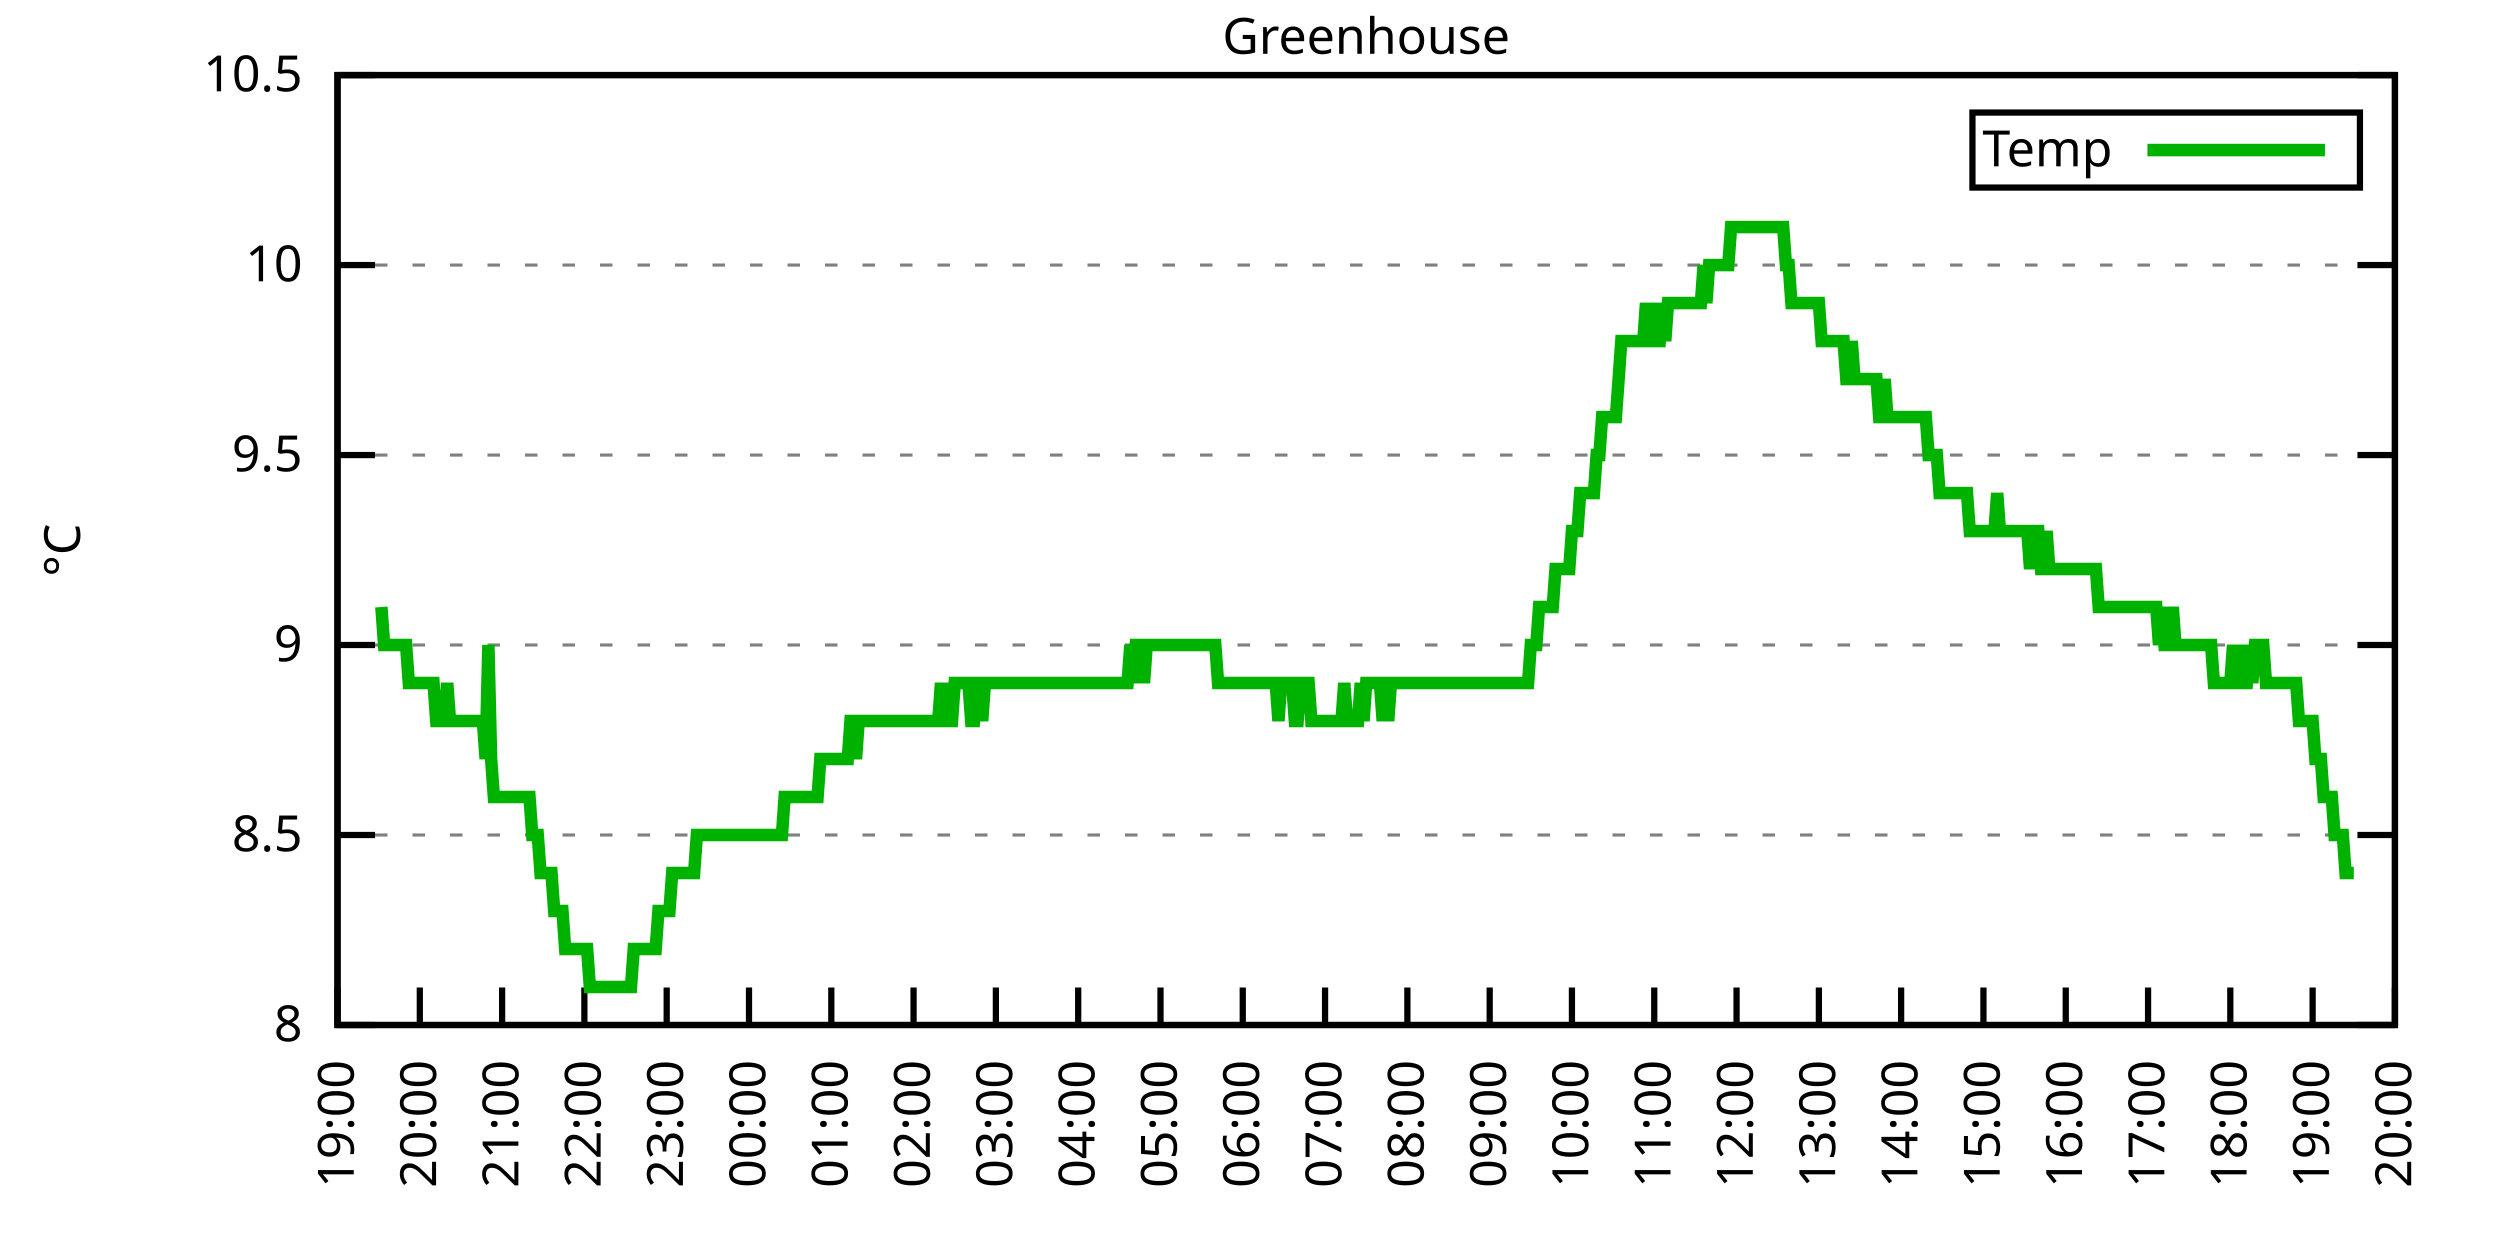
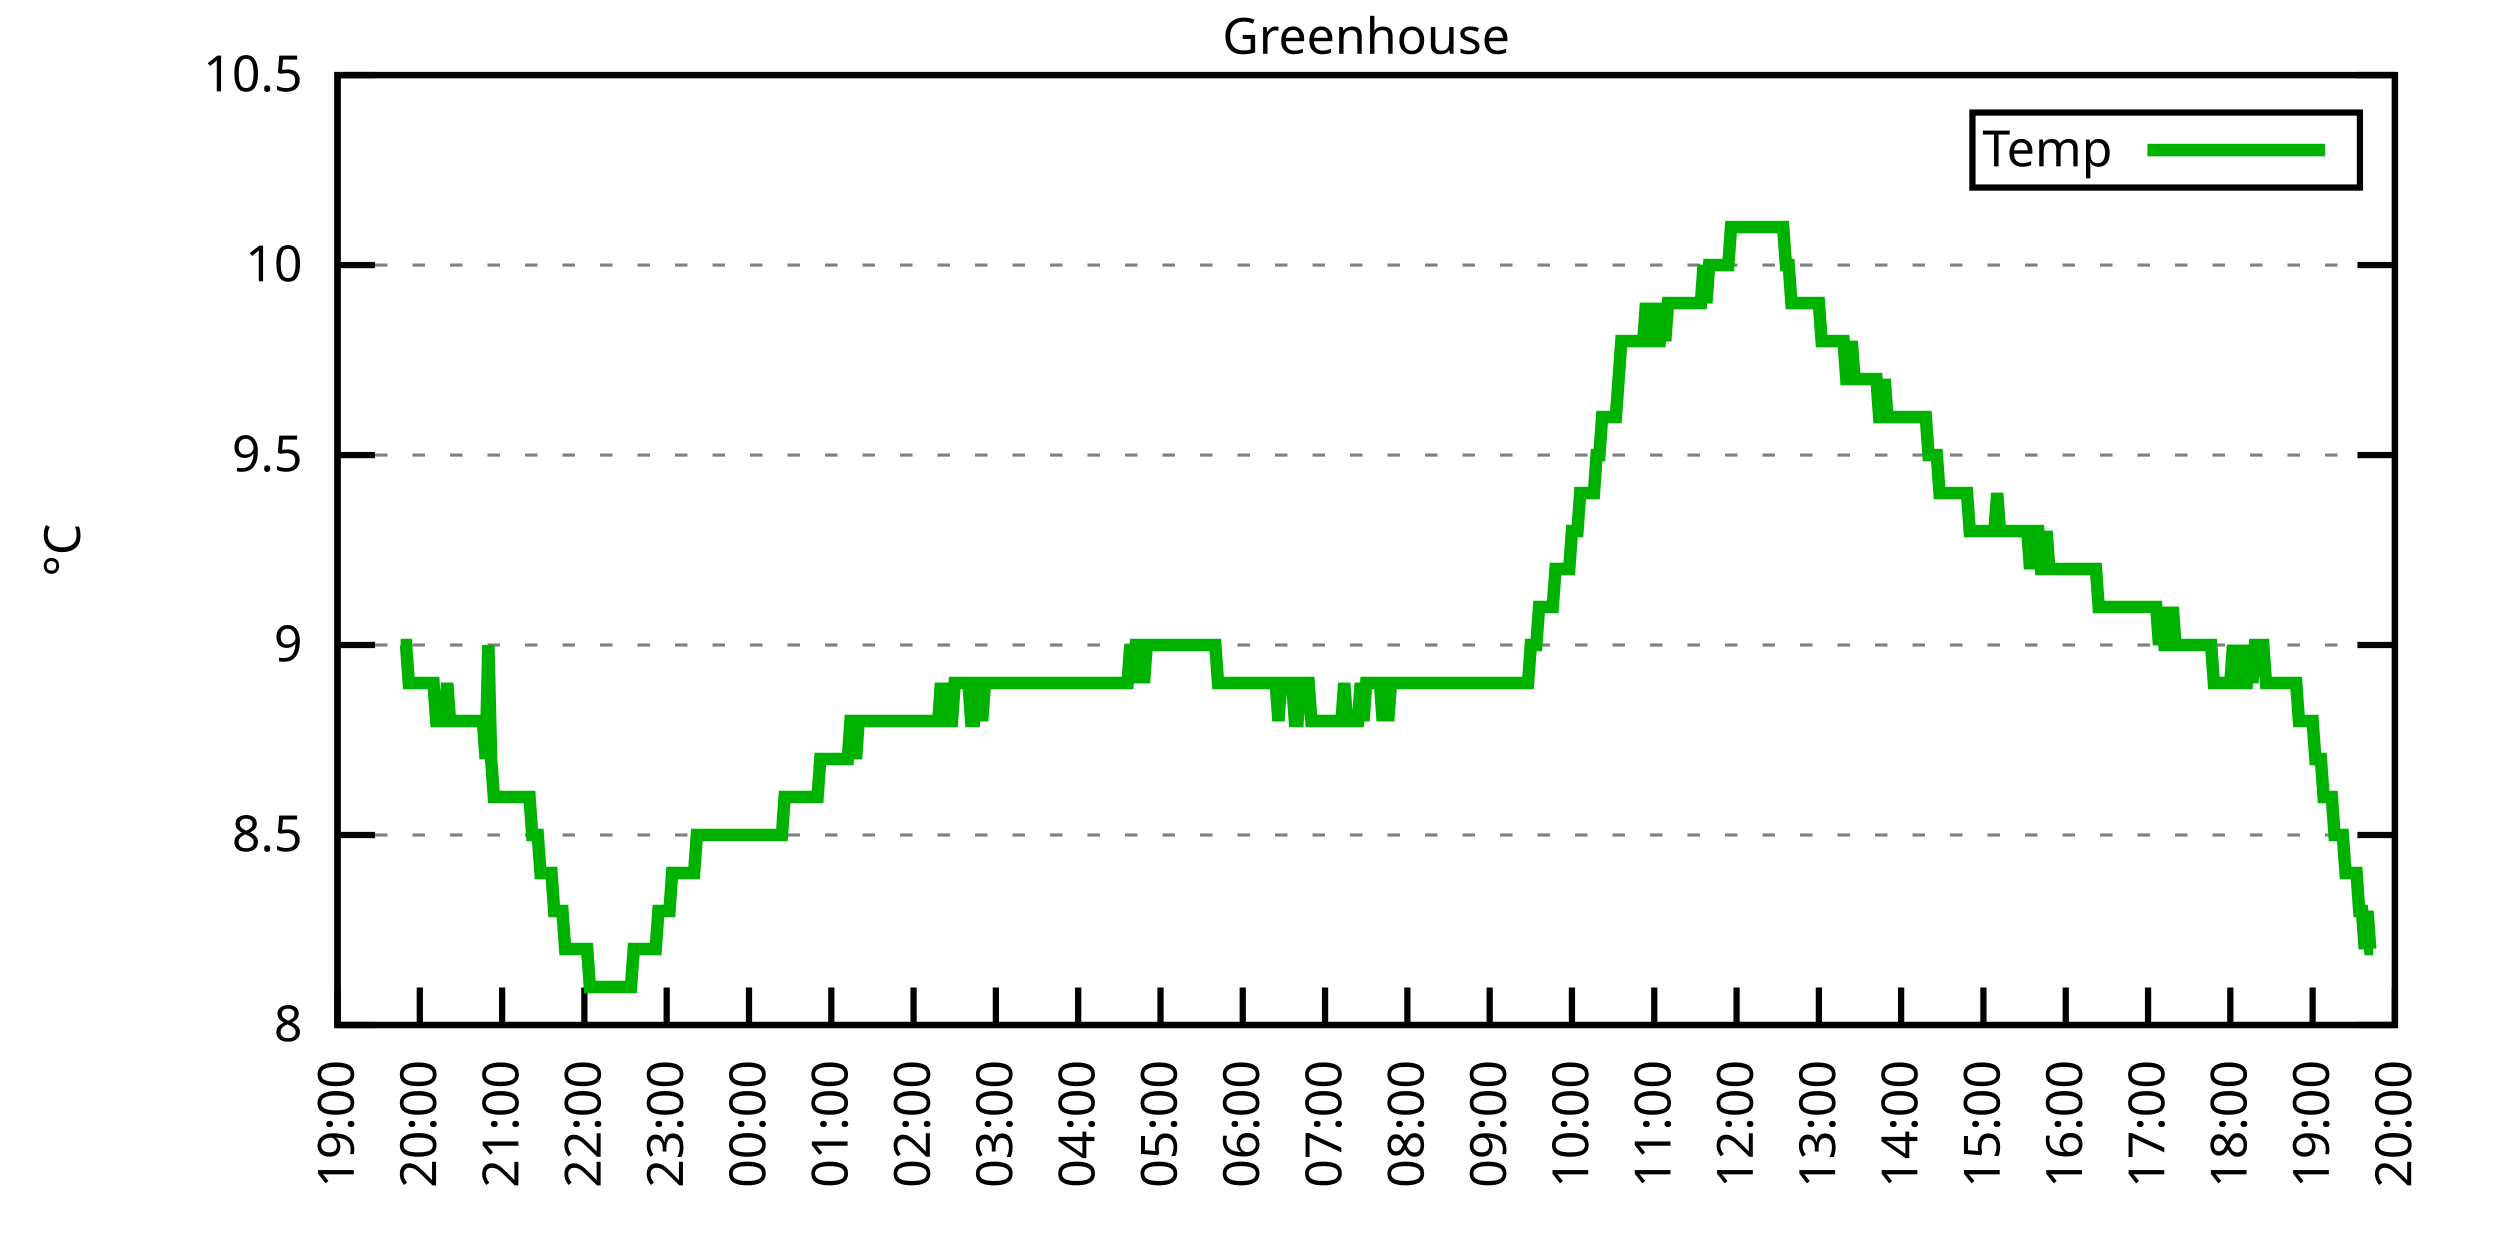
<svg xmlns="http://www.w3.org/2000/svg" xmlns:xlink="http://www.w3.org/1999/xlink" width="400" height="200" viewBox="0 0 400 200">
  <g id="gnuplot_canvas">
    <rect x="0" y="0" width="400" height="200" fill="none" />
    <defs>
      <circle id="gpDot" r="0.5" stroke-width="0.5" stroke="currentColor" />
      <path id="gpPt0" stroke-width="0.333" stroke="currentColor" d="M-1,0 h2 M0,-1 v2" />
      <path id="gpPt1" stroke-width="0.333" stroke="currentColor" d="M-1,-1 L1,1 M1,-1 L-1,1" />
      <path id="gpPt2" stroke-width="0.333" stroke="currentColor" d="M-1,0 L1,0 M0,-1 L0,1 M-1,-1 L1,1 M-1,1 L1,-1" />
      <rect id="gpPt3" stroke-width="0.333" stroke="currentColor" x="-1" y="-1" width="2" height="2" />
      <rect id="gpPt4" stroke-width="0.333" stroke="currentColor" fill="currentColor" x="-1" y="-1" width="2" height="2" />
      <circle id="gpPt5" stroke-width="0.333" stroke="currentColor" cx="0" cy="0" r="1" />
      <use xlink:href="#gpPt5" id="gpPt6" fill="currentColor" stroke="none" />
      <path id="gpPt7" stroke-width="0.333" stroke="currentColor" d="M0,-1.33 L-1.33,0.67 L1.33,0.67 z" />
      <use xlink:href="#gpPt7" id="gpPt8" fill="currentColor" stroke="none" />
      <use xlink:href="#gpPt7" id="gpPt9" stroke="currentColor" transform="rotate(180)" />
      <use xlink:href="#gpPt9" id="gpPt10" fill="currentColor" stroke="none" />
      <use xlink:href="#gpPt3" id="gpPt11" stroke="currentColor" transform="rotate(45)" />
      <use xlink:href="#gpPt11" id="gpPt12" fill="currentColor" stroke="none" />
      <path id="gpPt13" stroke-width="0.333" stroke="currentColor" d="M0,1.330 L1.265,0.411 L0.782,-1.067 L-0.782,-1.076 L-1.265,0.411 z" />
      <use xlink:href="#gpPt13" id="gpPt14" fill="currentColor" stroke="none" />
      <filter id="textbox" filterUnits="objectBoundingBox" x="0" y="0" height="1" width="1">
        <feFlood flood-color="white" flood-opacity="1" result="bgnd" />
        <feComposite in="SourceGraphic" in2="bgnd" operator="atop" />
      </filter>
      <filter id="greybox" filterUnits="objectBoundingBox" x="0" y="0" height="1" width="1">
        <feFlood flood-color="lightgrey" flood-opacity="1" result="grey" />
        <feComposite in="SourceGraphic" in2="grey" operator="atop" />
      </filter>
    </defs>
    <g fill="none" color="white" stroke="currentColor" stroke-width="1.00" stroke-linecap="butt" stroke-linejoin="miter">
</g>
    <g fill="none" color="black" stroke="currentColor" stroke-width="1.00" stroke-linecap="butt" stroke-linejoin="miter">
      <g stroke="none" shape-rendering="crispEdges">
        <polygon fill="rgb(255, 255, 255)" points="54.00,164.00 383.18,164.00 383.18,12.02 54.00,12.02 " />
      </g>
    </g>
    <g fill="none" color="black" stroke="currentColor" stroke-width="1.00" stroke-linecap="butt" stroke-linejoin="miter">
</g>
    <g fill="none" color="black" stroke="black" stroke-width="0.50" stroke-linecap="butt" stroke-linejoin="miter">
</g>
    <g fill="none" color="gray" stroke="currentColor" stroke-width="0.50" stroke-linecap="butt" stroke-linejoin="miter">
      <path stroke="gray" stroke-dasharray="2,4" class="gridline" d="M54.00,164.00 L383.19,164.00  " />
    </g>
    <g fill="none" color="gray" stroke="gray" stroke-width="1.00" stroke-linecap="butt" stroke-linejoin="miter">
</g>
    <g fill="none" color="black" stroke="currentColor" stroke-width="1.00" stroke-linecap="butt" stroke-linejoin="miter">
      <path stroke="black" d="M54.00,164.00 L60.00,164.00 M383.19,164.00 L377.19,164.00  " />
      <g transform="translate(48.40,166.60)" stroke="none" fill="black" font-family="Sans" font-size="8.00" text-anchor="end">
        <text>
          <tspan font-family="Sans"> 8</tspan>
        </text>
      </g>
    </g>
    <g fill="none" color="black" stroke="currentColor" stroke-width="1.00" stroke-linecap="butt" stroke-linejoin="miter">
</g>
    <g fill="none" color="black" stroke="black" stroke-width="0.50" stroke-linecap="butt" stroke-linejoin="miter">
</g>
    <g fill="none" color="gray" stroke="currentColor" stroke-width="0.50" stroke-linecap="butt" stroke-linejoin="miter">
      <path stroke="gray" stroke-dasharray="2,4" class="gridline" d="M54.00,133.60 L383.19,133.60  " />
    </g>
    <g fill="none" color="gray" stroke="gray" stroke-width="1.00" stroke-linecap="butt" stroke-linejoin="miter">
</g>
    <g fill="none" color="black" stroke="currentColor" stroke-width="1.00" stroke-linecap="butt" stroke-linejoin="miter">
      <path stroke="black" d="M54.00,133.60 L60.00,133.60 M383.19,133.60 L377.19,133.60  " />
      <g transform="translate(48.40,136.20)" stroke="none" fill="black" font-family="Sans" font-size="8.00" text-anchor="end">
        <text>
          <tspan font-family="Sans"> 8.5</tspan>
        </text>
      </g>
    </g>
    <g fill="none" color="black" stroke="currentColor" stroke-width="1.00" stroke-linecap="butt" stroke-linejoin="miter">
</g>
    <g fill="none" color="black" stroke="black" stroke-width="0.50" stroke-linecap="butt" stroke-linejoin="miter">
</g>
    <g fill="none" color="gray" stroke="currentColor" stroke-width="0.50" stroke-linecap="butt" stroke-linejoin="miter">
      <path stroke="gray" stroke-dasharray="2,4" class="gridline" d="M54.00,103.20 L383.19,103.20  " />
    </g>
    <g fill="none" color="gray" stroke="gray" stroke-width="1.00" stroke-linecap="butt" stroke-linejoin="miter">
</g>
    <g fill="none" color="black" stroke="currentColor" stroke-width="1.00" stroke-linecap="butt" stroke-linejoin="miter">
      <path stroke="black" d="M54.00,103.20 L60.00,103.20 M383.19,103.20 L377.19,103.20  " />
      <g transform="translate(48.40,105.80)" stroke="none" fill="black" font-family="Sans" font-size="8.00" text-anchor="end">
        <text>
          <tspan font-family="Sans"> 9</tspan>
        </text>
      </g>
    </g>
    <g fill="none" color="black" stroke="currentColor" stroke-width="1.00" stroke-linecap="butt" stroke-linejoin="miter">
</g>
    <g fill="none" color="black" stroke="black" stroke-width="0.50" stroke-linecap="butt" stroke-linejoin="miter">
</g>
    <g fill="none" color="gray" stroke="currentColor" stroke-width="0.50" stroke-linecap="butt" stroke-linejoin="miter">
      <path stroke="gray" stroke-dasharray="2,4" class="gridline" d="M54.00,72.81 L383.19,72.81  " />
    </g>
    <g fill="none" color="gray" stroke="gray" stroke-width="1.00" stroke-linecap="butt" stroke-linejoin="miter">
</g>
    <g fill="none" color="black" stroke="currentColor" stroke-width="1.00" stroke-linecap="butt" stroke-linejoin="miter">
      <path stroke="black" d="M54.00,72.81 L60.00,72.81 M383.19,72.81 L377.19,72.81  " />
      <g transform="translate(48.40,75.41)" stroke="none" fill="black" font-family="Sans" font-size="8.00" text-anchor="end">
        <text>
          <tspan font-family="Sans"> 9.5</tspan>
        </text>
      </g>
    </g>
    <g fill="none" color="black" stroke="currentColor" stroke-width="1.00" stroke-linecap="butt" stroke-linejoin="miter">
</g>
    <g fill="none" color="black" stroke="black" stroke-width="0.50" stroke-linecap="butt" stroke-linejoin="miter">
</g>
    <g fill="none" color="gray" stroke="currentColor" stroke-width="0.50" stroke-linecap="butt" stroke-linejoin="miter">
      <path stroke="gray" stroke-dasharray="2,4" class="gridline" d="M54.00,42.41 L383.19,42.41  " />
    </g>
    <g fill="none" color="gray" stroke="gray" stroke-width="1.00" stroke-linecap="butt" stroke-linejoin="miter">
</g>
    <g fill="none" color="black" stroke="currentColor" stroke-width="1.00" stroke-linecap="butt" stroke-linejoin="miter">
      <path stroke="black" d="M54.00,42.41 L60.00,42.41 M383.19,42.41 L377.19,42.41  " />
      <g transform="translate(48.40,45.01)" stroke="none" fill="black" font-family="Sans" font-size="8.00" text-anchor="end">
        <text>
          <tspan font-family="Sans"> 10</tspan>
        </text>
      </g>
    </g>
    <g fill="none" color="black" stroke="currentColor" stroke-width="1.00" stroke-linecap="butt" stroke-linejoin="miter">
</g>
    <g fill="none" color="black" stroke="black" stroke-width="0.50" stroke-linecap="butt" stroke-linejoin="miter">
</g>
    <g fill="none" color="gray" stroke="currentColor" stroke-width="0.50" stroke-linecap="butt" stroke-linejoin="miter">
      <path stroke="gray" stroke-dasharray="2,4" class="gridline" d="M54.00,12.01 L383.19,12.01  " />
    </g>
    <g fill="none" color="gray" stroke="gray" stroke-width="1.00" stroke-linecap="butt" stroke-linejoin="miter">
</g>
    <g fill="none" color="black" stroke="currentColor" stroke-width="1.00" stroke-linecap="butt" stroke-linejoin="miter">
      <path stroke="black" d="M54.00,12.01 L60.00,12.01 M383.19,12.01 L377.19,12.01  " />
      <g transform="translate(48.40,14.61)" stroke="none" fill="black" font-family="Sans" font-size="8.00" text-anchor="end">
        <text>
          <tspan font-family="Sans"> 10.5</tspan>
        </text>
      </g>
    </g>
    <g fill="none" color="black" stroke="currentColor" stroke-width="1.00" stroke-linecap="butt" stroke-linejoin="miter">
      <path stroke="black" d="M54.00,164.00 L54.00,158.00  " />
      <g transform="translate(56.60,169.60) rotate(270.00)" stroke="none" fill="black" font-family="Sans" font-size="8.00" text-anchor="end">
        <text>
          <tspan font-family="Sans">19:00</tspan>
        </text>
      </g>
    </g>
    <g fill="none" color="black" stroke="currentColor" stroke-width="1.00" stroke-linecap="butt" stroke-linejoin="miter">
      <path stroke="black" d="M67.17,164.00 L67.17,158.00  " />
      <g transform="translate(69.77,169.60) rotate(270.00)" stroke="none" fill="black" font-family="Sans" font-size="8.00" text-anchor="end">
        <text>
          <tspan font-family="Sans">20:00</tspan>
        </text>
      </g>
    </g>
    <g fill="none" color="black" stroke="currentColor" stroke-width="1.00" stroke-linecap="butt" stroke-linejoin="miter">
      <path stroke="black" d="M80.34,164.00 L80.34,158.00  " />
      <g transform="translate(82.94,169.60) rotate(270.00)" stroke="none" fill="black" font-family="Sans" font-size="8.00" text-anchor="end">
        <text>
          <tspan font-family="Sans">21:00</tspan>
        </text>
      </g>
    </g>
    <g fill="none" color="black" stroke="currentColor" stroke-width="1.00" stroke-linecap="butt" stroke-linejoin="miter">
      <path stroke="black" d="M93.50,164.00 L93.50,158.00  " />
      <g transform="translate(96.10,169.60) rotate(270.00)" stroke="none" fill="black" font-family="Sans" font-size="8.00" text-anchor="end">
        <text>
          <tspan font-family="Sans">22:00</tspan>
        </text>
      </g>
    </g>
    <g fill="none" color="black" stroke="currentColor" stroke-width="1.00" stroke-linecap="butt" stroke-linejoin="miter">
      <path stroke="black" d="M106.67,164.00 L106.67,158.00  " />
      <g transform="translate(109.27,169.60) rotate(270.00)" stroke="none" fill="black" font-family="Sans" font-size="8.00" text-anchor="end">
        <text>
          <tspan font-family="Sans">23:00</tspan>
        </text>
      </g>
    </g>
    <g fill="none" color="black" stroke="currentColor" stroke-width="1.00" stroke-linecap="butt" stroke-linejoin="miter">
      <path stroke="black" d="M119.84,164.00 L119.84,158.00  " />
      <g transform="translate(122.44,169.60) rotate(270.00)" stroke="none" fill="black" font-family="Sans" font-size="8.00" text-anchor="end">
        <text>
          <tspan font-family="Sans">00:00</tspan>
        </text>
      </g>
    </g>
    <g fill="none" color="black" stroke="currentColor" stroke-width="1.00" stroke-linecap="butt" stroke-linejoin="miter">
      <path stroke="black" d="M133.01,164.00 L133.01,158.00  " />
      <g transform="translate(135.61,169.60) rotate(270.00)" stroke="none" fill="black" font-family="Sans" font-size="8.00" text-anchor="end">
        <text>
          <tspan font-family="Sans">01:00</tspan>
        </text>
      </g>
    </g>
    <g fill="none" color="black" stroke="currentColor" stroke-width="1.00" stroke-linecap="butt" stroke-linejoin="miter">
      <path stroke="black" d="M146.17,164.00 L146.17,158.00  " />
      <g transform="translate(148.77,169.60) rotate(270.00)" stroke="none" fill="black" font-family="Sans" font-size="8.00" text-anchor="end">
        <text>
          <tspan font-family="Sans">02:00</tspan>
        </text>
      </g>
    </g>
    <g fill="none" color="black" stroke="currentColor" stroke-width="1.00" stroke-linecap="butt" stroke-linejoin="miter">
      <path stroke="black" d="M159.34,164.00 L159.34,158.00  " />
      <g transform="translate(161.94,169.60) rotate(270.00)" stroke="none" fill="black" font-family="Sans" font-size="8.00" text-anchor="end">
        <text>
          <tspan font-family="Sans">03:00</tspan>
        </text>
      </g>
    </g>
    <g fill="none" color="black" stroke="currentColor" stroke-width="1.00" stroke-linecap="butt" stroke-linejoin="miter">
      <path stroke="black" d="M172.51,164.00 L172.51,158.00  " />
      <g transform="translate(175.11,169.60) rotate(270.00)" stroke="none" fill="black" font-family="Sans" font-size="8.00" text-anchor="end">
        <text>
          <tspan font-family="Sans">04:00</tspan>
        </text>
      </g>
    </g>
    <g fill="none" color="black" stroke="currentColor" stroke-width="1.00" stroke-linecap="butt" stroke-linejoin="miter">
      <path stroke="black" d="M185.68,164.00 L185.68,158.00  " />
      <g transform="translate(188.28,169.60) rotate(270.00)" stroke="none" fill="black" font-family="Sans" font-size="8.00" text-anchor="end">
        <text>
          <tspan font-family="Sans">05:00</tspan>
        </text>
      </g>
    </g>
    <g fill="none" color="black" stroke="currentColor" stroke-width="1.00" stroke-linecap="butt" stroke-linejoin="miter">
      <path stroke="black" d="M198.84,164.00 L198.84,158.00  " />
      <g transform="translate(201.44,169.60) rotate(270.00)" stroke="none" fill="black" font-family="Sans" font-size="8.00" text-anchor="end">
        <text>
          <tspan font-family="Sans">06:00</tspan>
        </text>
      </g>
    </g>
    <g fill="none" color="black" stroke="currentColor" stroke-width="1.00" stroke-linecap="butt" stroke-linejoin="miter">
      <path stroke="black" d="M212.01,164.00 L212.01,158.00  " />
      <g transform="translate(214.61,169.60) rotate(270.00)" stroke="none" fill="black" font-family="Sans" font-size="8.00" text-anchor="end">
        <text>
          <tspan font-family="Sans">07:00</tspan>
        </text>
      </g>
    </g>
    <g fill="none" color="black" stroke="currentColor" stroke-width="1.00" stroke-linecap="butt" stroke-linejoin="miter">
      <path stroke="black" d="M225.18,164.00 L225.18,158.00  " />
      <g transform="translate(227.78,169.60) rotate(270.00)" stroke="none" fill="black" font-family="Sans" font-size="8.00" text-anchor="end">
        <text>
          <tspan font-family="Sans">08:00</tspan>
        </text>
      </g>
    </g>
    <g fill="none" color="black" stroke="currentColor" stroke-width="1.00" stroke-linecap="butt" stroke-linejoin="miter">
      <path stroke="black" d="M238.35,164.00 L238.35,158.00  " />
      <g transform="translate(240.95,169.60) rotate(270.00)" stroke="none" fill="black" font-family="Sans" font-size="8.00" text-anchor="end">
        <text>
          <tspan font-family="Sans">09:00</tspan>
        </text>
      </g>
    </g>
    <g fill="none" color="black" stroke="currentColor" stroke-width="1.00" stroke-linecap="butt" stroke-linejoin="miter">
      <path stroke="black" d="M251.51,164.00 L251.51,158.00  " />
      <g transform="translate(254.11,169.60) rotate(270.00)" stroke="none" fill="black" font-family="Sans" font-size="8.00" text-anchor="end">
        <text>
          <tspan font-family="Sans">10:00</tspan>
        </text>
      </g>
    </g>
    <g fill="none" color="black" stroke="currentColor" stroke-width="1.00" stroke-linecap="butt" stroke-linejoin="miter">
      <path stroke="black" d="M264.68,164.00 L264.68,158.00  " />
      <g transform="translate(267.28,169.60) rotate(270.00)" stroke="none" fill="black" font-family="Sans" font-size="8.00" text-anchor="end">
        <text>
          <tspan font-family="Sans">11:00</tspan>
        </text>
      </g>
    </g>
    <g fill="none" color="black" stroke="currentColor" stroke-width="1.00" stroke-linecap="butt" stroke-linejoin="miter">
      <path stroke="black" d="M277.85,164.00 L277.85,158.00  " />
      <g transform="translate(280.45,169.60) rotate(270.00)" stroke="none" fill="black" font-family="Sans" font-size="8.00" text-anchor="end">
        <text>
          <tspan font-family="Sans">12:00</tspan>
        </text>
      </g>
    </g>
    <g fill="none" color="black" stroke="currentColor" stroke-width="1.00" stroke-linecap="butt" stroke-linejoin="miter">
      <path stroke="black" d="M291.02,164.00 L291.02,158.00  " />
      <g transform="translate(293.62,169.60) rotate(270.00)" stroke="none" fill="black" font-family="Sans" font-size="8.00" text-anchor="end">
        <text>
          <tspan font-family="Sans">13:00</tspan>
        </text>
      </g>
    </g>
    <g fill="none" color="black" stroke="currentColor" stroke-width="1.00" stroke-linecap="butt" stroke-linejoin="miter">
      <path stroke="black" d="M304.18,164.00 L304.18,158.00  " />
      <g transform="translate(306.78,169.60) rotate(270.00)" stroke="none" fill="black" font-family="Sans" font-size="8.00" text-anchor="end">
        <text>
          <tspan font-family="Sans">14:00</tspan>
        </text>
      </g>
    </g>
    <g fill="none" color="black" stroke="currentColor" stroke-width="1.00" stroke-linecap="butt" stroke-linejoin="miter">
      <path stroke="black" d="M317.35,164.00 L317.35,158.00  " />
      <g transform="translate(319.95,169.60) rotate(270.00)" stroke="none" fill="black" font-family="Sans" font-size="8.00" text-anchor="end">
        <text>
          <tspan font-family="Sans">15:00</tspan>
        </text>
      </g>
    </g>
    <g fill="none" color="black" stroke="currentColor" stroke-width="1.00" stroke-linecap="butt" stroke-linejoin="miter">
      <path stroke="black" d="M330.52,164.00 L330.52,158.00  " />
      <g transform="translate(333.12,169.60) rotate(270.00)" stroke="none" fill="black" font-family="Sans" font-size="8.00" text-anchor="end">
        <text>
          <tspan font-family="Sans">16:00</tspan>
        </text>
      </g>
    </g>
    <g fill="none" color="black" stroke="currentColor" stroke-width="1.00" stroke-linecap="butt" stroke-linejoin="miter">
      <path stroke="black" d="M343.69,164.00 L343.69,158.00  " />
      <g transform="translate(346.29,169.60) rotate(270.00)" stroke="none" fill="black" font-family="Sans" font-size="8.00" text-anchor="end">
        <text>
          <tspan font-family="Sans">17:00</tspan>
        </text>
      </g>
    </g>
    <g fill="none" color="black" stroke="currentColor" stroke-width="1.00" stroke-linecap="butt" stroke-linejoin="miter">
      <path stroke="black" d="M356.85,164.00 L356.85,158.00  " />
      <g transform="translate(359.45,169.60) rotate(270.00)" stroke="none" fill="black" font-family="Sans" font-size="8.00" text-anchor="end">
        <text>
          <tspan font-family="Sans">18:00</tspan>
        </text>
      </g>
    </g>
    <g fill="none" color="black" stroke="currentColor" stroke-width="1.00" stroke-linecap="butt" stroke-linejoin="miter">
      <path stroke="black" d="M370.02,164.00 L370.02,158.00  " />
      <g transform="translate(372.62,169.60) rotate(270.00)" stroke="none" fill="black" font-family="Sans" font-size="8.00" text-anchor="end">
        <text>
          <tspan font-family="Sans">19:00</tspan>
        </text>
      </g>
    </g>
    <g fill="none" color="black" stroke="currentColor" stroke-width="1.00" stroke-linecap="butt" stroke-linejoin="miter">
      <path stroke="black" d="M383.19,164.00 L383.19,158.00  " />
      <g transform="translate(385.79,169.60) rotate(270.00)" stroke="none" fill="black" font-family="Sans" font-size="8.00" text-anchor="end">
        <text>
          <tspan font-family="Sans">20:00</tspan>
        </text>
      </g>
    </g>
    <g fill="none" color="black" stroke="currentColor" stroke-width="1.00" stroke-linecap="butt" stroke-linejoin="miter">
</g>
    <g fill="none" color="black" stroke="currentColor" stroke-width="1.00" stroke-linecap="butt" stroke-linejoin="miter">
      <path stroke="black" d="M54.00,12.01 L54.00,164.00 L383.19,164.00 L383.19,12.01 L54.00,12.01 Z  " />
    </g>
    <g fill="none" color="black" stroke="currentColor" stroke-width="1.00" stroke-linecap="butt" stroke-linejoin="miter">
</g>
    <g fill="none" color="black" stroke="currentColor" stroke-width="1.00" stroke-linecap="butt" stroke-linejoin="miter">
      <path stroke="black" d="M315.59,30.01 L315.59,18.01 L377.59,18.01 L377.59,30.01 L315.59,30.01 Z  " />
    </g>
    <g id="Greenhouse_plot_1">
      <g fill="none" color="white" stroke="black" stroke-width="2.00" stroke-linecap="butt" stroke-linejoin="miter">
</g>
      <g fill="none" color="black" stroke="currentColor" stroke-width="2.00" stroke-linecap="butt" stroke-linejoin="miter">
        <g transform="translate(337.99,26.61)" stroke="none" fill="black" font-family="Sans" font-size="8.00" text-anchor="end">
          <text>
            <tspan font-family="Sans">Temp</tspan>
          </text>
        </g>
      </g>
      <g fill="none" color="black" stroke="currentColor" stroke-width="2.00" stroke-linecap="butt" stroke-linejoin="miter">
-         <path stroke="rgb(  0, 178,   0)" d="M343.59,24.01 L371.99,24.01 M61.02,97.12 L61.46,103.20 L61.90,103.20 L62.34,103.20 L62.78,103.20 L63.22,103.20   L63.66,103.20 L64.10,103.20 L64.53,103.20 L64.97,103.20 L65.41,109.28 L65.85,109.28 L66.29,109.28 L66.73,109.28   L67.17,109.28 L67.61,109.28 L68.05,109.28 L68.48,109.28 L68.92,109.28 L69.36,109.28 L69.80,115.36 L70.24,115.36   L70.68,115.36 L71.12,115.36 L71.56,109.28 L72.00,115.36 L72.43,115.36 L72.87,115.36 L73.31,115.36 L73.75,115.36   L74.19,115.36 L74.63,115.36 L75.07,115.36 L75.51,115.36 L75.95,115.36 L76.38,115.36 L76.82,115.36 L77.26,115.36   L77.70,121.44 L78.14,103.20 L78.58,121.44 L79.02,127.52 L79.46,127.52 L79.90,127.52 L80.34,127.52 L80.77,127.52   L81.21,127.52 L81.65,127.52 L82.09,127.52 L82.53,127.52 L82.97,127.52 L83.41,127.52 L83.85,127.52 L84.29,127.52   L84.72,127.52 L85.16,133.60 L85.60,133.60 L86.04,133.60 L86.48,139.68 L86.92,139.68 L87.36,139.68 L87.80,139.68   L88.24,139.68 L88.67,145.76 L89.11,145.76 L89.55,145.76 L89.99,145.76 L90.43,151.84 L90.87,151.84 L91.31,151.84   L91.75,151.84 L92.19,151.84 L92.62,151.84 L93.06,151.84 L93.50,151.84 L93.94,151.84 L94.38,157.92 L94.82,157.92   L95.26,157.92 L95.70,157.92 L96.14,157.92 L96.58,157.92 L97.01,157.92 L97.45,157.92 L97.89,157.92 L98.33,157.92   L98.77,157.92 L99.21,157.92 L99.65,157.92 L100.09,157.92 L100.53,157.92 L100.96,157.92 L101.40,151.84 L101.84,151.84   L102.28,151.84 L102.72,151.84 L103.16,151.84 L103.60,151.84 L104.04,151.84 L104.48,151.84 L104.91,151.84 L105.35,145.76   L105.79,145.76 L106.23,145.76 L106.67,145.76 L107.11,145.76 L107.55,139.68 L107.99,139.68 L108.43,139.68 L108.87,139.68   L109.30,139.68 L109.74,139.68 L110.18,139.68 L110.62,139.68 L111.06,139.68 L111.50,133.60 L111.94,133.60 L112.38,133.60   L112.82,133.60 L113.25,133.60 L113.69,133.60 L114.13,133.60 L114.57,133.60 L115.01,133.60 L115.45,133.60 L115.89,133.60   L116.33,133.60 L116.77,133.60 L117.20,133.60 L117.64,133.60 L118.08,133.60 L118.52,133.60 L118.96,133.60 L119.40,133.60   L119.84,133.60 L120.28,133.60 L120.72,133.60 L121.15,133.60 L121.59,133.60 L122.03,133.60 L122.47,133.60 L122.91,133.60   L123.35,133.60 L123.79,133.60 L124.23,133.60 L124.67,133.60 L125.11,133.60 L125.54,127.52 L125.98,127.52 L126.42,127.52   L126.86,127.52 L127.30,127.52 L127.74,127.52 L128.18,127.52 L128.62,127.52 L129.06,127.52 L129.49,127.52 L129.93,127.52   L130.37,127.52 L130.81,127.52 L131.25,121.44 L131.69,121.44 L132.13,121.44 L132.57,121.44 L133.01,121.44 L133.44,121.44   L133.88,121.44 L134.32,121.44 L134.76,121.44 L135.20,121.44 L135.64,121.44 L136.08,115.36 L136.52,115.36 L136.96,121.44   L137.39,115.36 L137.83,115.36 L138.27,115.36 L138.71,115.36 L139.15,115.36 L139.59,115.36 L140.03,115.36 L140.47,115.36   L140.91,115.36 L141.35,115.36 L141.78,115.36 L142.22,115.36 L142.66,115.36 L143.10,115.36 L143.54,115.36 L143.98,115.36   L144.42,115.36 L144.86,115.36 L145.30,115.36 L145.73,115.36 L146.17,115.36 L146.61,115.36 L147.05,115.36 L147.49,115.36   L147.93,115.36 L148.37,115.36 L148.81,115.36 L149.25,115.36 L149.68,115.36 L150.12,115.36 L150.56,109.28 L151.00,115.36   L151.44,109.28 L151.88,115.36 L152.32,115.36 L152.76,109.28 L153.20,109.28 L153.63,109.28 L154.07,109.28 L154.51,109.28   L154.95,109.28 L155.39,115.36 L155.83,115.36 L156.27,109.28 L156.71,109.28 L157.15,115.36 L157.59,109.28 L158.02,109.28   L158.46,109.28 L158.90,109.28 L159.34,109.28 L159.78,109.28 L160.22,109.28 L160.66,109.28 L161.10,109.28 L161.54,109.28   L161.97,109.28 L162.41,109.28 L162.85,109.28 L163.29,109.28 L163.73,109.28 L164.17,109.28 L164.61,109.28 L165.05,109.28   L165.49,109.28 L165.92,109.28 L166.36,109.28 L166.80,109.28 L167.24,109.28 L167.68,109.28 L168.12,109.28 L168.56,109.28   L169.00,109.28 L169.44,109.28 L169.87,109.28 L170.31,109.28 L170.75,109.28 L171.19,109.28 L171.63,109.28 L172.07,109.28   L172.51,109.28 L172.95,109.28 L173.39,109.28 L173.83,109.28 L174.26,109.28 L174.70,109.28 L175.14,109.28 L175.58,109.28   L176.02,109.28 L176.46,109.28 L176.90,109.28 L177.34,109.28 L177.78,109.28 L178.21,109.28 L178.65,109.28 L179.09,109.28   L179.53,109.28 L179.97,109.28 L180.41,109.28 L180.85,103.20 L181.29,109.28 L181.73,103.20 L182.16,103.20 L182.60,103.20   L183.04,109.28 L183.48,103.20 L183.92,103.20 L184.36,103.20 L184.80,103.20 L185.24,103.20 L185.68,103.20 L186.11,103.20   L186.55,103.20 L186.99,103.20 L187.43,103.20 L187.87,103.20 L188.31,103.20 L188.75,103.20 L189.19,103.20 L189.63,103.20   L190.07,103.20 L190.50,103.20 L190.94,103.20 L191.38,103.20 L191.82,103.20 L192.26,103.20 L192.70,103.20 L193.14,103.20   L193.58,103.20 L194.02,103.20 L194.45,103.20 L194.89,109.28 L195.33,109.28 L195.77,109.28 L196.21,109.28 L196.65,109.28   L197.09,109.28 L197.53,109.28 L197.97,109.28 L198.40,109.28 L198.84,109.28 L199.28,109.28 L199.72,109.28 L200.16,109.28   L200.60,109.28 L201.04,109.28 L201.48,109.28 L201.92,109.28 L202.35,109.28 L202.79,109.28 L203.23,109.28 L203.67,109.28   L204.11,109.28 L204.55,115.36 L204.99,109.28 L205.43,109.28 L205.87,109.28 L206.31,109.28 L206.74,109.28 L207.18,115.36   L207.62,115.36 L208.06,109.28 L208.50,109.28 L208.94,109.28 L209.38,109.28 L209.82,115.36 L210.26,115.36 L210.69,115.36   L211.13,115.36 L211.57,115.36 L212.01,115.36 L212.45,115.36 L212.89,115.36 L213.33,115.36 L213.77,115.36 L214.21,115.36   L214.64,115.36 L215.08,109.28 L215.52,115.36 L215.96,115.36 L216.40,115.36 L216.84,115.36 L217.28,115.36 L217.72,109.28   L218.16,115.36 L218.60,109.28 L219.03,109.28 L219.47,109.28 L219.91,109.28 L220.35,109.28 L220.79,109.28 L221.23,115.36   L221.67,109.28 L222.11,115.36 L222.55,109.28 L222.98,109.28 L223.42,109.28 L223.86,109.28 L224.30,109.28 L224.74,109.28   L225.18,109.28 L225.62,109.28 L226.06,109.28 L226.50,109.28 L226.93,109.28 L227.37,109.28 L227.81,109.28 L228.25,109.28   L228.69,109.28 L229.13,109.28 L229.57,109.28 L230.01,109.28 L230.45,109.28 L230.88,109.28 L231.32,109.28 L231.76,109.28   L232.20,109.28 L232.64,109.28 L233.08,109.28 L233.52,109.28 L233.96,109.28 L234.40,109.28 L234.84,109.28 L235.27,109.28   L235.71,109.28 L236.15,109.28 L236.59,109.28 L237.03,109.28 L237.47,109.28 L237.91,109.28 L238.35,109.28 L238.79,109.28   L239.22,109.28 L239.66,109.28 L240.10,109.28 L240.54,109.28 L240.98,109.28 L241.42,109.28 L241.86,109.28 L242.30,109.28   L242.74,109.28 L243.17,109.28 L243.61,109.28 L244.05,109.28 L244.49,109.28 L244.93,103.20 L245.37,103.20 L245.81,103.20   L246.25,97.12 L246.69,97.12 L247.12,97.12 L247.56,97.12 L248.00,97.12 L248.44,97.12 L248.88,91.04 L249.32,91.04   L249.76,91.04 L250.20,91.04 L250.64,91.04 L251.08,91.04 L251.51,84.97 L251.95,84.97 L252.39,84.97 L252.83,78.89   L253.27,78.89 L253.71,78.89 L254.15,78.89 L254.59,78.89 L255.03,78.89 L255.46,72.81 L255.90,72.81 L256.34,66.73   L256.78,66.73 L257.22,66.73 L257.66,66.73 L258.10,66.73 L258.54,66.73 L258.98,60.65 L259.41,54.57 L259.85,54.57   L260.29,54.57 L260.73,54.57 L261.17,54.57 L261.61,54.57 L262.05,54.57 L262.49,54.57 L262.93,54.57 L263.36,48.49   L263.80,54.57 L264.24,48.49 L264.68,54.57 L265.12,54.57 L265.56,54.57 L266.00,48.49 L266.44,54.57 L266.88,48.49   L267.32,48.49 L267.75,48.49 L268.19,48.49 L268.63,48.49 L269.07,48.49 L269.51,48.49 L269.95,48.49 L270.39,48.49   L270.83,48.49 L271.27,48.49 L271.70,48.49 L272.14,48.49 L272.58,42.41 L273.02,48.49 L273.46,42.41 L273.90,42.41   L274.34,42.41 L274.78,42.41 L275.22,42.41 L275.65,42.41 L276.09,42.41 L276.53,42.41 L276.97,36.33 L277.41,36.33   L277.85,36.33 L278.29,36.33 L278.73,36.33 L279.17,36.33 L279.60,36.33 L280.04,36.33 L280.48,36.33 L280.92,36.33   L281.36,36.33 L281.80,36.33 L282.24,36.33 L282.68,36.33 L283.12,36.33 L283.56,36.33 L283.99,36.33 L284.43,36.33   L284.87,36.33 L285.31,36.33 L285.75,42.41 L286.19,42.41 L286.63,48.49 L287.07,48.49 L287.51,48.49 L287.94,48.49   L288.38,48.49 L288.82,48.49 L289.26,48.49 L289.70,48.49 L290.14,48.49 L290.58,48.49 L291.02,48.49 L291.46,54.57   L291.89,54.57 L292.33,54.57 L292.77,54.57 L293.21,54.57 L293.65,54.57 L294.09,54.57 L294.53,54.57 L294.97,54.57   L295.41,60.65 L295.84,60.65 L296.28,54.57 L296.72,60.65 L297.16,60.65 L297.60,60.65 L298.04,60.65 L298.48,60.65   L298.92,60.65 L299.36,60.65 L299.80,60.65 L300.23,60.65 L300.67,66.73 L301.11,66.73 L301.55,60.65 L301.99,66.73   L302.43,66.73 L302.87,66.73 L303.31,66.73 L303.75,66.73 L304.18,66.73 L304.62,66.73 L305.06,66.73 L305.50,66.73   L305.94,66.73 L306.38,66.73 L306.82,66.73 L307.26,66.73 L307.70,66.73 L308.13,66.73 L308.57,72.81 L309.01,72.81   L309.45,72.81 L309.89,72.81 L310.33,78.89 L310.77,78.89 L311.21,78.89 L311.65,78.89 L312.08,78.89 L312.52,78.89   L312.96,78.89 L313.40,78.89 L313.84,78.89 L314.28,78.89 L314.72,78.89 L315.16,84.97 L315.60,84.97 L316.04,84.97   L316.47,84.97 L316.91,84.97 L317.35,84.97 L317.79,84.97 L318.23,84.97 L318.67,84.97 L319.11,84.97 L319.55,78.89   L319.99,84.97 L320.42,84.97 L320.86,84.97 L321.30,84.97 L321.74,84.97 L322.18,84.97 L322.62,84.97 L323.06,84.97   L323.50,84.97 L323.94,84.97 L324.37,84.97 L324.81,91.04 L325.25,84.97 L325.69,84.97 L326.13,84.97 L326.57,91.04   L327.01,91.04 L327.45,84.97 L327.89,91.04 L328.33,91.04 L328.76,91.04 L329.20,91.04 L329.64,91.04 L330.08,91.04   L330.52,91.04 L330.96,91.04 L331.40,91.04 L331.84,91.04 L332.28,91.04 L332.71,91.04 L333.15,91.04 L333.59,91.04   L334.03,91.04 L334.47,91.04 L334.91,91.04 L335.35,91.04 L335.79,97.12 L336.23,97.12 L336.66,97.12 L337.10,97.12   L337.54,97.12 L337.98,97.12 L338.42,97.12 L338.86,97.12 L339.30,97.12 L339.74,97.12 L340.18,97.12 L340.61,97.12   L341.05,97.12 L341.49,97.12 L341.93,97.12 L342.37,97.12 L342.81,97.12 L343.25,97.12 L343.69,97.12 L344.13,97.12   L344.57,97.12 L345.00,97.12 L345.44,103.20 L345.88,97.12 L346.32,103.20 L346.76,103.20 L347.20,103.20 L347.64,97.12   L348.08,103.20 L348.52,103.20 L348.95,103.20 L349.39,103.20 L349.83,103.20 L350.27,103.20 L350.71,103.20 L351.15,103.20   L351.59,103.20 L352.03,103.20 L352.47,103.20 L352.90,103.20 L353.34,103.20 L353.78,103.20 L354.22,109.28 L354.66,109.28   L355.10,109.28 L355.54,109.28 L355.98,109.28 L356.42,109.28 L356.85,109.28 L357.29,103.20 L357.73,109.28 L358.17,103.20   L358.61,109.28 L359.05,109.28 L359.49,109.28 L359.93,103.20 L360.37,109.28 L360.81,103.20 L361.24,103.20 L361.68,103.20   L362.12,103.20 L362.56,109.28 L363.00,109.28 L363.44,109.28 L363.88,109.28 L364.32,109.28 L364.76,109.28 L365.19,109.28   L365.63,109.28 L366.07,109.28 L366.51,109.28 L366.95,109.28 L367.39,109.28 L367.83,115.36 L368.27,115.36 L368.71,115.36   L369.14,115.36 L369.58,115.36 L370.02,115.36 L370.46,121.44 L370.90,121.44 L371.34,121.44 L371.78,127.52 L372.22,127.52   L372.66,127.52 L373.09,127.52 L373.53,133.60 L373.97,133.60 L374.41,133.60 L374.85,133.60 L375.29,139.68 L375.73,139.68   L376.17,139.68 L376.61,139.68  " />
+         <path stroke="rgb(  0, 178,   0)" d="M343.59,24.01 L371.99,24.01 M64.10,103.20 L64.53,103.20 L64.97,103.20 L65.41,109.28 L65.85,109.28 L66.29,109.28   L66.73,109.28 L67.17,109.28 L67.61,109.28 L68.05,109.28 L68.48,109.28 L68.92,109.28 L69.36,109.28 L69.80,115.36   L70.24,115.36 L70.68,115.36 L71.12,115.36 L71.56,109.28 L72.00,115.36 L72.43,115.36 L72.87,115.36 L73.31,115.36   L73.75,115.36 L74.19,115.36 L74.63,115.36 L75.07,115.36 L75.51,115.36 L75.95,115.36 L76.38,115.36 L76.82,115.36   L77.26,115.36 L77.70,121.44 L78.14,103.20 L78.58,121.44 L79.02,127.52 L79.46,127.52 L79.90,127.52 L80.34,127.52   L80.77,127.52 L81.21,127.52 L81.65,127.52 L82.09,127.52 L82.53,127.52 L82.97,127.52 L83.41,127.52 L83.85,127.52   L84.29,127.52 L84.72,127.52 L85.16,133.60 L85.60,133.60 L86.04,133.60 L86.48,139.68 L86.92,139.68 L87.36,139.68   L87.80,139.68 L88.24,139.68 L88.67,145.76 L89.11,145.76 L89.55,145.76 L89.99,145.76 L90.43,151.84 L90.87,151.84   L91.31,151.84 L91.75,151.84 L92.19,151.84 L92.62,151.84 L93.06,151.84 L93.50,151.84 L93.94,151.84 L94.38,157.92   L94.82,157.92 L95.26,157.92 L95.70,157.92 L96.14,157.92 L96.58,157.92 L97.01,157.92 L97.45,157.92 L97.89,157.92   L98.33,157.92 L98.77,157.92 L99.21,157.92 L99.65,157.92 L100.09,157.92 L100.53,157.92 L100.96,157.92 L101.40,151.84   L101.84,151.84 L102.28,151.84 L102.72,151.84 L103.16,151.84 L103.60,151.84 L104.04,151.84 L104.48,151.84 L104.91,151.84   L105.35,145.76 L105.79,145.76 L106.23,145.76 L106.67,145.76 L107.11,145.76 L107.55,139.68 L107.99,139.68 L108.43,139.68   L108.87,139.68 L109.30,139.68 L109.74,139.68 L110.18,139.68 L110.62,139.68 L111.06,139.68 L111.50,133.60 L111.94,133.60   L112.38,133.60 L112.82,133.60 L113.25,133.60 L113.69,133.60 L114.13,133.60 L114.57,133.60 L115.01,133.60 L115.45,133.60   L115.89,133.60 L116.33,133.60 L116.77,133.60 L117.20,133.60 L117.64,133.60 L118.08,133.60 L118.52,133.60 L118.96,133.60   L119.40,133.60 L119.84,133.60 L120.28,133.60 L120.72,133.60 L121.15,133.60 L121.59,133.60 L122.03,133.60 L122.47,133.60   L122.91,133.60 L123.35,133.60 L123.79,133.60 L124.23,133.60 L124.67,133.60 L125.11,133.60 L125.54,127.52 L125.98,127.52   L126.42,127.52 L126.86,127.52 L127.30,127.52 L127.74,127.52 L128.18,127.52 L128.62,127.52 L129.06,127.52 L129.49,127.52   L129.93,127.52 L130.37,127.52 L130.81,127.52 L131.25,121.44 L131.69,121.44 L132.13,121.44 L132.57,121.44 L133.01,121.44   L133.44,121.44 L133.88,121.44 L134.32,121.44 L134.76,121.44 L135.20,121.44 L135.64,121.44 L136.08,115.36 L136.52,115.36   L136.96,121.44 L137.39,115.36 L137.83,115.36 L138.27,115.36 L138.71,115.36 L139.15,115.36 L139.59,115.36 L140.03,115.36   L140.47,115.36 L140.91,115.36 L141.35,115.36 L141.78,115.36 L142.22,115.36 L142.66,115.36 L143.10,115.36 L143.54,115.36   L143.98,115.36 L144.42,115.36 L144.86,115.36 L145.30,115.36 L145.73,115.36 L146.17,115.36 L146.61,115.36 L147.05,115.36   L147.49,115.36 L147.93,115.36 L148.37,115.36 L148.81,115.36 L149.25,115.36 L149.68,115.36 L150.12,115.36 L150.56,109.28   L151.00,115.36 L151.44,109.28 L151.88,115.36 L152.32,115.36 L152.76,109.28 L153.20,109.28 L153.63,109.28 L154.07,109.28   L154.51,109.28 L154.95,109.28 L155.39,115.36 L155.83,115.36 L156.27,109.28 L156.71,109.28 L157.15,115.36 L157.59,109.28   L158.02,109.28 L158.46,109.28 L158.90,109.28 L159.34,109.28 L159.78,109.28 L160.22,109.28 L160.66,109.28 L161.10,109.28   L161.54,109.28 L161.97,109.28 L162.41,109.28 L162.85,109.28 L163.29,109.28 L163.73,109.28 L164.17,109.28 L164.61,109.28   L165.05,109.28 L165.49,109.28 L165.92,109.28 L166.36,109.28 L166.80,109.28 L167.24,109.28 L167.68,109.28 L168.12,109.28   L168.56,109.28 L169.00,109.28 L169.44,109.28 L169.87,109.28 L170.31,109.28 L170.75,109.28 L171.19,109.28 L171.63,109.28   L172.07,109.28 L172.51,109.28 L172.95,109.28 L173.39,109.28 L173.83,109.28 L174.26,109.28 L174.70,109.28 L175.14,109.28   L175.58,109.28 L176.02,109.28 L176.46,109.28 L176.90,109.28 L177.34,109.28 L177.78,109.28 L178.21,109.28 L178.65,109.28   L179.09,109.28 L179.53,109.28 L179.97,109.28 L180.41,109.28 L180.85,103.20 L181.29,109.28 L181.73,103.20 L182.16,103.20   L182.60,103.20 L183.04,109.28 L183.48,103.20 L183.92,103.20 L184.36,103.20 L184.80,103.20 L185.24,103.20 L185.68,103.20   L186.11,103.20 L186.55,103.20 L186.99,103.20 L187.43,103.20 L187.87,103.20 L188.31,103.20 L188.75,103.20 L189.19,103.20   L189.63,103.20 L190.07,103.20 L190.50,103.20 L190.94,103.20 L191.38,103.20 L191.82,103.20 L192.26,103.20 L192.70,103.20   L193.14,103.20 L193.58,103.20 L194.02,103.20 L194.45,103.20 L194.89,109.28 L195.33,109.28 L195.77,109.28 L196.21,109.28   L196.65,109.28 L197.09,109.28 L197.53,109.28 L197.97,109.28 L198.40,109.28 L198.84,109.28 L199.28,109.28 L199.72,109.28   L200.16,109.28 L200.60,109.28 L201.04,109.28 L201.48,109.28 L201.92,109.28 L202.35,109.28 L202.79,109.28 L203.23,109.28   L203.67,109.28 L204.11,109.28 L204.55,115.36 L204.99,109.28 L205.43,109.28 L205.87,109.28 L206.31,109.28 L206.74,109.28   L207.18,115.36 L207.62,115.36 L208.06,109.28 L208.50,109.28 L208.94,109.28 L209.38,109.28 L209.82,115.36 L210.26,115.36   L210.69,115.36 L211.13,115.36 L211.57,115.36 L212.01,115.36 L212.45,115.36 L212.89,115.36 L213.33,115.36 L213.77,115.36   L214.21,115.36 L214.64,115.36 L215.08,109.28 L215.52,115.36 L215.96,115.36 L216.40,115.36 L216.84,115.36 L217.28,115.36   L217.72,109.28 L218.16,115.36 L218.60,109.28 L219.03,109.28 L219.47,109.28 L219.91,109.28 L220.35,109.28 L220.79,109.28   L221.23,115.36 L221.67,109.28 L222.11,115.36 L222.55,109.28 L222.98,109.28 L223.42,109.28 L223.86,109.28 L224.30,109.28   L224.74,109.28 L225.18,109.28 L225.62,109.28 L226.06,109.28 L226.50,109.28 L226.93,109.28 L227.37,109.28 L227.81,109.28   L228.25,109.28 L228.69,109.28 L229.13,109.28 L229.57,109.28 L230.01,109.28 L230.45,109.28 L230.88,109.28 L231.32,109.28   L231.76,109.28 L232.20,109.28 L232.64,109.28 L233.08,109.28 L233.52,109.28 L233.96,109.28 L234.40,109.28 L234.84,109.28   L235.27,109.28 L235.71,109.28 L236.15,109.28 L236.59,109.28 L237.03,109.28 L237.47,109.28 L237.91,109.28 L238.35,109.28   L238.79,109.28 L239.22,109.28 L239.66,109.28 L240.10,109.28 L240.54,109.28 L240.98,109.28 L241.42,109.28 L241.86,109.28   L242.30,109.28 L242.74,109.28 L243.17,109.28 L243.61,109.28 L244.05,109.28 L244.49,109.28 L244.93,103.20 L245.37,103.20   L245.81,103.20 L246.25,97.12 L246.69,97.12 L247.12,97.12 L247.56,97.12 L248.00,97.12 L248.44,97.12 L248.88,91.04   L249.32,91.04 L249.76,91.04 L250.20,91.04 L250.64,91.04 L251.08,91.04 L251.51,84.97 L251.95,84.97 L252.39,84.97   L252.83,78.89 L253.27,78.89 L253.71,78.89 L254.15,78.89 L254.59,78.89 L255.03,78.89 L255.46,72.81 L255.90,72.81   L256.34,66.73 L256.78,66.73 L257.22,66.73 L257.66,66.73 L258.10,66.73 L258.54,66.73 L258.98,60.65 L259.41,54.57   L259.85,54.57 L260.29,54.57 L260.73,54.57 L261.17,54.57 L261.61,54.57 L262.05,54.57 L262.49,54.57 L262.93,54.57   L263.36,48.49 L263.80,54.57 L264.24,48.49 L264.68,54.57 L265.12,54.57 L265.56,54.57 L266.00,48.49 L266.44,54.57   L266.88,48.49 L267.32,48.49 L267.75,48.49 L268.19,48.49 L268.63,48.49 L269.07,48.49 L269.51,48.49 L269.95,48.49   L270.39,48.49 L270.83,48.49 L271.27,48.49 L271.70,48.49 L272.14,48.49 L272.58,42.41 L273.02,48.49 L273.46,42.41   L273.90,42.41 L274.34,42.41 L274.78,42.41 L275.22,42.41 L275.65,42.41 L276.09,42.41 L276.53,42.41 L276.97,36.33   L277.41,36.33 L277.85,36.33 L278.29,36.33 L278.73,36.33 L279.17,36.33 L279.60,36.33 L280.04,36.33 L280.48,36.33   L280.92,36.33 L281.36,36.33 L281.80,36.33 L282.24,36.33 L282.68,36.33 L283.12,36.33 L283.56,36.33 L283.99,36.33   L284.43,36.33 L284.87,36.33 L285.31,36.33 L285.75,42.41 L286.19,42.41 L286.63,48.49 L287.07,48.49 L287.51,48.49   L287.94,48.49 L288.38,48.49 L288.82,48.49 L289.26,48.49 L289.70,48.49 L290.14,48.49 L290.58,48.49 L291.02,48.49   L291.46,54.57 L291.89,54.57 L292.33,54.57 L292.77,54.57 L293.21,54.57 L293.65,54.57 L294.09,54.57 L294.53,54.57   L294.97,54.57 L295.41,60.65 L295.84,60.65 L296.28,54.57 L296.72,60.65 L297.16,60.65 L297.60,60.65 L298.04,60.65   L298.48,60.65 L298.92,60.65 L299.36,60.65 L299.80,60.65 L300.23,60.65 L300.67,66.73 L301.11,66.73 L301.55,60.65   L301.99,66.73 L302.43,66.73 L302.87,66.73 L303.31,66.73 L303.75,66.73 L304.18,66.73 L304.62,66.73 L305.06,66.73   L305.50,66.73 L305.94,66.73 L306.38,66.73 L306.82,66.73 L307.26,66.73 L307.70,66.73 L308.13,66.73 L308.57,72.81   L309.01,72.81 L309.45,72.81 L309.89,72.81 L310.33,78.89 L310.77,78.89 L311.21,78.89 L311.65,78.89 L312.08,78.89   L312.52,78.89 L312.96,78.89 L313.40,78.89 L313.84,78.89 L314.28,78.89 L314.72,78.89 L315.16,84.97 L315.60,84.97   L316.04,84.97 L316.47,84.97 L316.91,84.97 L317.35,84.97 L317.79,84.97 L318.23,84.97 L318.67,84.97 L319.11,84.97   L319.55,78.89 L319.99,84.97 L320.42,84.97 L320.86,84.97 L321.30,84.97 L321.74,84.97 L322.18,84.97 L322.62,84.97   L323.06,84.97 L323.50,84.97 L323.94,84.97 L324.37,84.97 L324.81,91.04 L325.25,84.97 L325.69,84.97 L326.13,84.97   L326.57,91.04 L327.01,91.04 L327.45,84.97 L327.89,91.04 L328.33,91.04 L328.76,91.04 L329.20,91.04 L329.64,91.04   L330.08,91.04 L330.52,91.04 L330.96,91.04 L331.40,91.04 L331.84,91.04 L332.28,91.04 L332.71,91.04 L333.15,91.04   L333.59,91.04 L334.03,91.04 L334.47,91.04 L334.91,91.04 L335.35,91.04 L335.79,97.12 L336.23,97.12 L336.66,97.12   L337.10,97.12 L337.54,97.12 L337.98,97.12 L338.42,97.12 L338.86,97.12 L339.30,97.12 L339.74,97.12 L340.18,97.12   L340.61,97.12 L341.05,97.12 L341.49,97.12 L341.93,97.12 L342.37,97.12 L342.81,97.12 L343.25,97.12 L343.69,97.12   L344.13,97.12 L344.57,97.12 L345.00,97.12 L345.44,103.20 L345.88,97.12 L346.32,103.20 L346.76,103.20 L347.20,103.20   L347.64,97.12 L348.08,103.20 L348.52,103.20 L348.95,103.20 L349.39,103.20 L349.83,103.20 L350.27,103.20 L350.71,103.20   L351.15,103.20 L351.59,103.20 L352.03,103.20 L352.47,103.20 L352.90,103.20 L353.34,103.20 L353.78,103.20 L354.22,109.28   L354.66,109.28 L355.10,109.28 L355.54,109.28 L355.98,109.28 L356.42,109.28 L356.85,109.28 L357.29,103.20 L357.73,109.28   L358.17,103.20 L358.61,109.28 L359.05,109.28 L359.49,109.28 L359.93,103.20 L360.37,109.28 L360.81,103.20 L361.24,103.20   L361.68,103.20 L362.12,103.20 L362.56,109.28 L363.00,109.28 L363.44,109.28 L363.88,109.28 L364.32,109.28 L364.76,109.28   L365.19,109.28 L365.63,109.28 L366.07,109.28 L366.51,109.28 L366.95,109.28 L367.39,109.28 L367.83,115.36 L368.27,115.36   L368.71,115.36 L369.14,115.36 L369.58,115.36 L370.02,115.36 L370.46,121.44 L370.90,121.44 L371.34,121.44 L371.78,127.52   L372.22,127.52 L372.66,127.52 L373.09,127.52 L373.53,133.60 L373.97,133.60 L374.41,133.60 L374.85,133.60 L375.29,139.68   L375.73,139.68 L376.17,139.68 L376.61,139.68 L377.05,139.68 L377.48,145.76 L377.92,145.76 L378.36,151.84 L378.80,145.76   L379.24,151.84 L379.68,151.84  " />
      </g>
    </g>
    <g fill="none" color="black" stroke="currentColor" stroke-width="2.00" stroke-linecap="butt" stroke-linejoin="miter">
</g>
    <g fill="none" color="black" stroke="black" stroke-width="1.00" stroke-linecap="butt" stroke-linejoin="miter">
</g>
    <g fill="none" color="black" stroke="currentColor" stroke-width="1.00" stroke-linecap="butt" stroke-linejoin="miter">
      <path stroke="black" d="M54.00,12.01 L54.00,164.00 L383.19,164.00 L383.19,12.01 L54.00,12.01 Z  " />
      <g transform="translate(12.80,88.01) rotate(270.00)" stroke="none" fill="black" font-family="Sans" font-size="8.00" text-anchor="middle">
        <text>
          <tspan font-family="Sans">°C</tspan>
        </text>
      </g>
    </g>
    <g fill="none" color="black" stroke="currentColor" stroke-width="1.00" stroke-linecap="butt" stroke-linejoin="miter">
</g>
    <g fill="none" color="black" stroke="currentColor" stroke-width="1.00" stroke-linecap="butt" stroke-linejoin="miter">
      <g transform="translate(218.59,8.61)" stroke="none" fill="black" font-family="Sans" font-size="8.00" text-anchor="middle">
        <text>
          <tspan font-family="Sans">Greenhouse</tspan>
        </text>
      </g>
    </g>
    <g fill="none" color="black" stroke="currentColor" stroke-width="1.00" stroke-linecap="butt" stroke-linejoin="miter">
</g>
  </g>
</svg>
